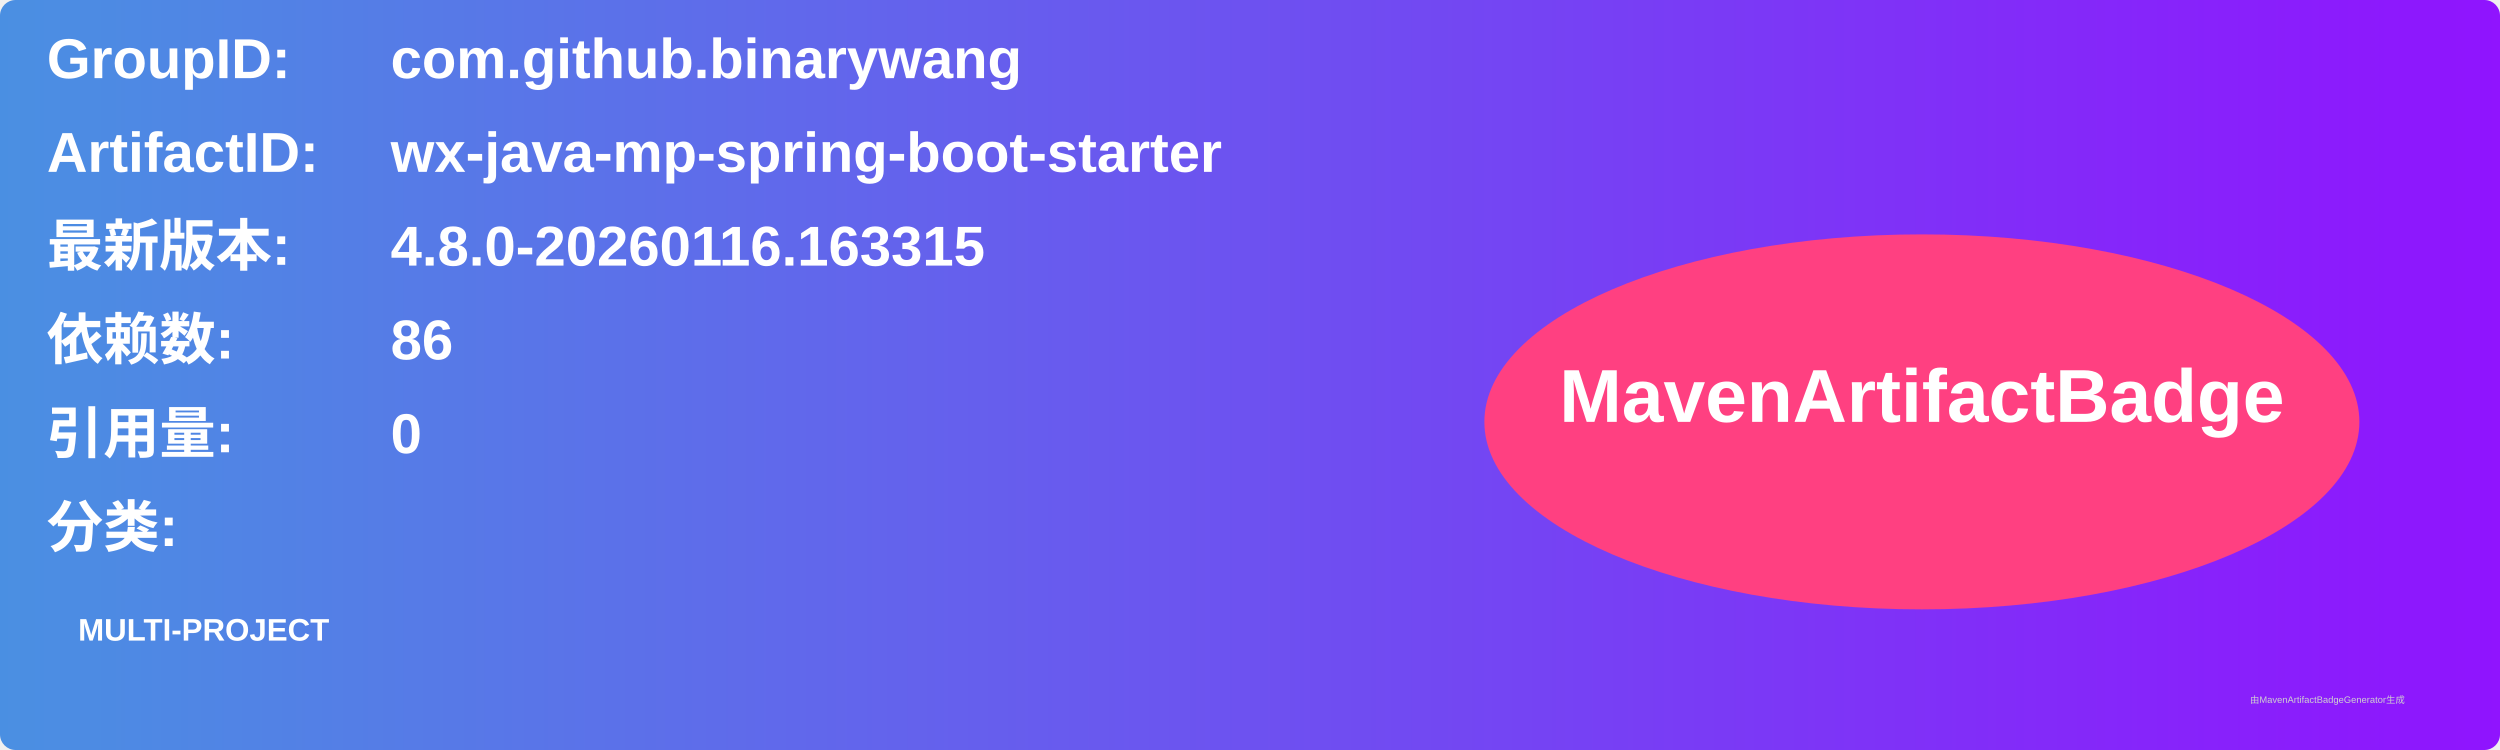
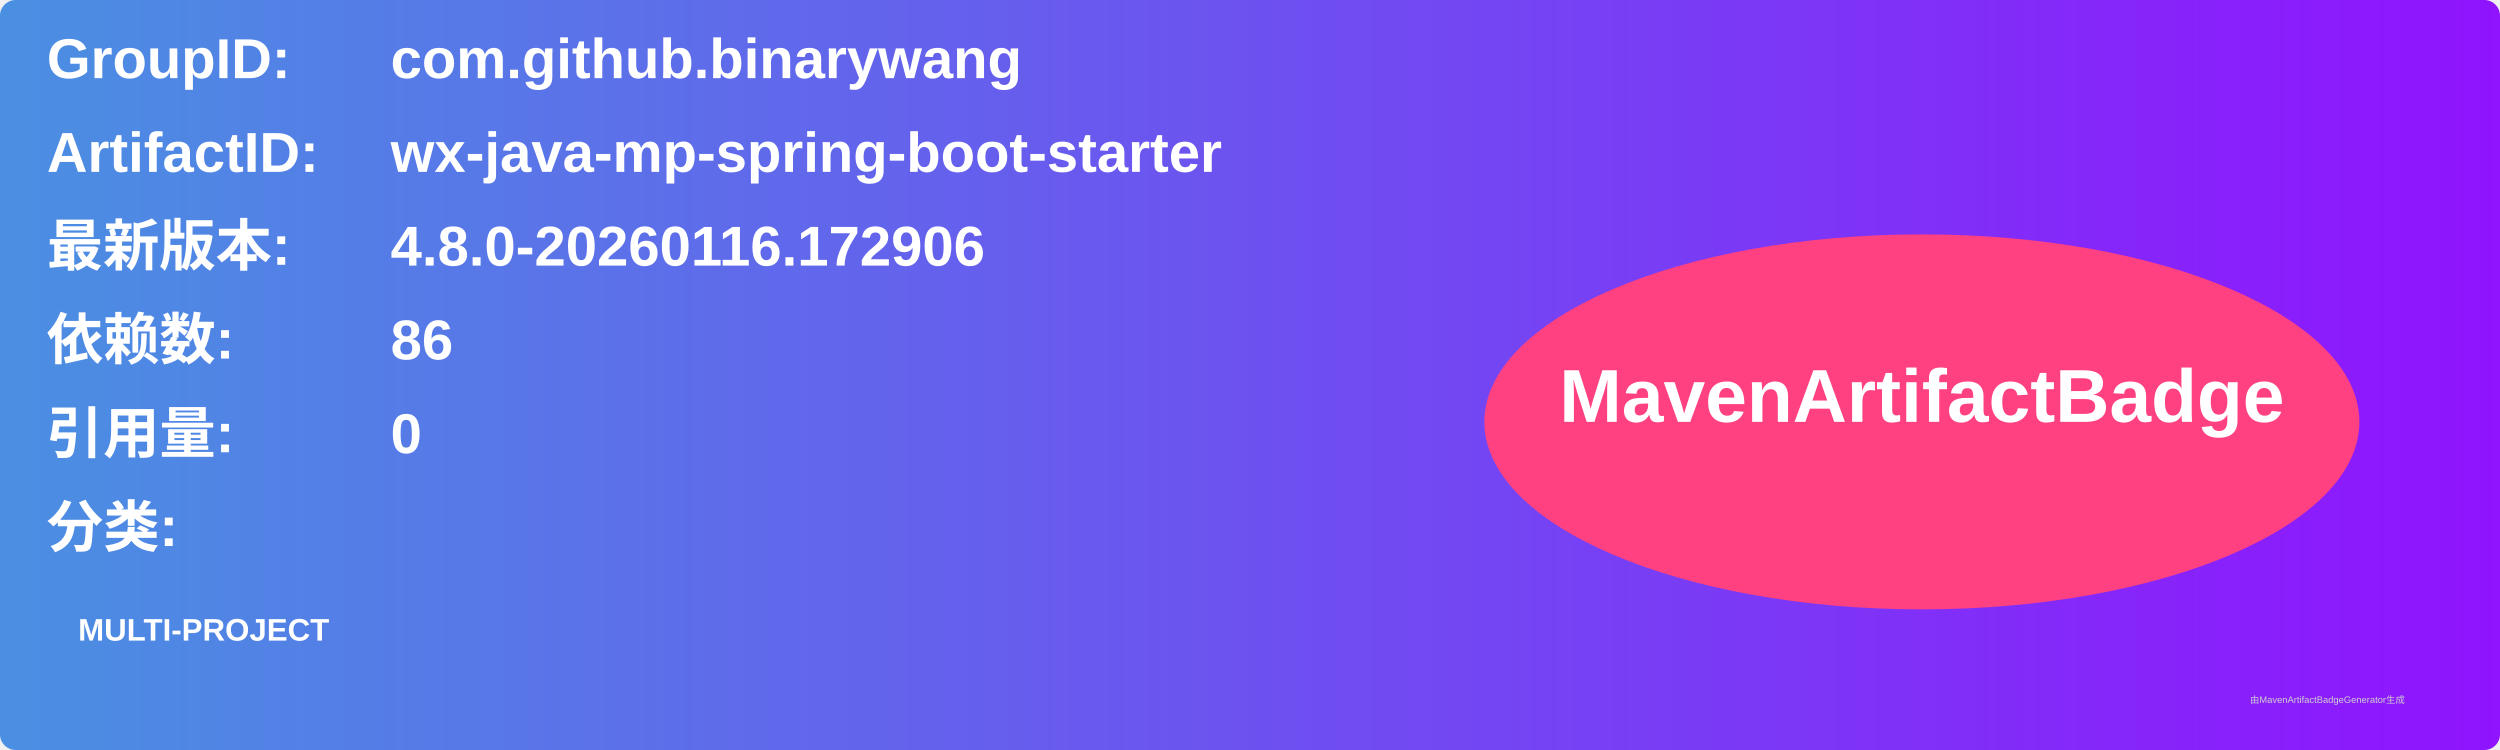
<svg xmlns="http://www.w3.org/2000/svg" width="800" height="240" viewBox="0 0 800 240">
  <linearGradient id="grad" x1="0%" y1="0%" x2="100%" y2="0%">
    <stop offset="0%" stop-color="#4a90e2" />
    <stop offset="100%" stop-color="#9013fe" />
  </linearGradient>
  <rect width="100%" height="100%" rx="5" ry="5" fill="url(#grad)" />
  <g transform="translate(15, 15)">
    <text x="0" y="10" font-family="Arial" font-size="18" fill="white" font-weight="bold" width="260">GroupID:</text>
    <text x="110" y="10" font-family="Arial" font-size="18" fill="white" font-weight="bold" width="460">com.github.binarywang</text>
    <text x="0" y="40" font-family="Arial" font-size="18" fill="white" font-weight="bold" width="260">ArtifactID:</text>
    <text x="110" y="40" font-family="Arial" font-size="18" fill="white" font-weight="bold" width="460">wx-java-mp-spring-boot-starter</text>
    <text x="0" y="70" font-family="Arial" font-size="18" fill="white" font-weight="bold">最新版本:</text>
    <text x="110" y="70" font-family="Arial" font-size="18" fill="white" font-weight="bold">
-       <tspan font-weight="bold">4.8.0-20260116.163315</tspan>
+       <tspan font-weight="bold">4.8.0-20260116.172906</tspan>
    </text>
    <text x="0" y="100" font-family="Arial" font-size="18" fill="white" font-weight="bold">依赖数: </text>
    <text x="110" y="100" font-family="Arial" font-size="18" fill="white">
      <tspan font-weight="bold">86</tspan>
    </text>
    <text x="0" y="130" font-family="Arial" font-size="18" fill="white" font-weight="bold">引用量: </text>
    <text x="110" y="130" font-family="Arial" font-size="18" fill="white">
      <tspan font-weight="bold">0</tspan>
    </text>
    <text x="0" y="160" font-family="Arial" font-size="18" fill="white" font-weight="bold">分类:</text>
    <text x="10" y="190" font-family="Arial" font-size="10" fill="white">
      <tspan font-weight="bold">MULTI-PROJECT</tspan>
    </text>
    <ellipse cx="600" cy="120" rx="140" ry="60" fill="#ff4081" />
    <text x="600" y="120" text-anchor="middle" font-family="Arial" font-size="24" fill="white" font-weight="bold">MavenArtifactBadge</text>
  </g>
  <text x="720" y="225" font-family="Arial" font-size="3" fill="#d0d0d0">由MavenArtifactBadgeGenerator生成</text>
</svg>
